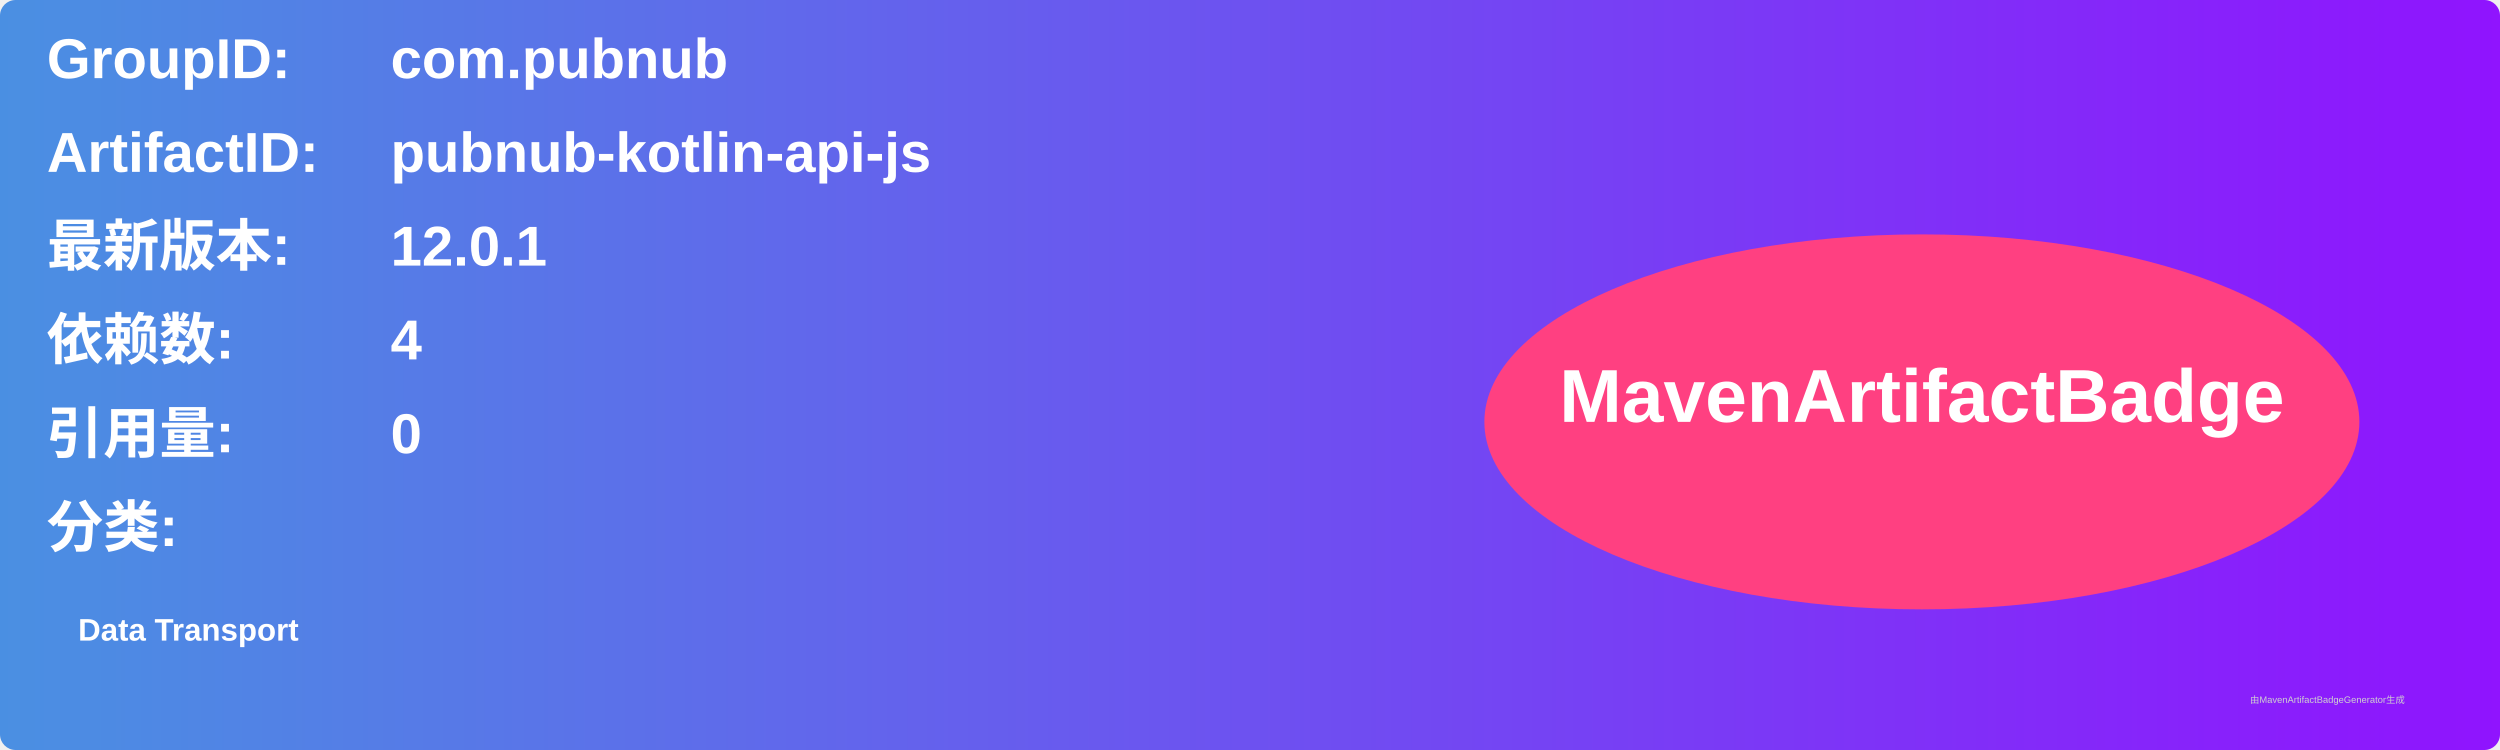
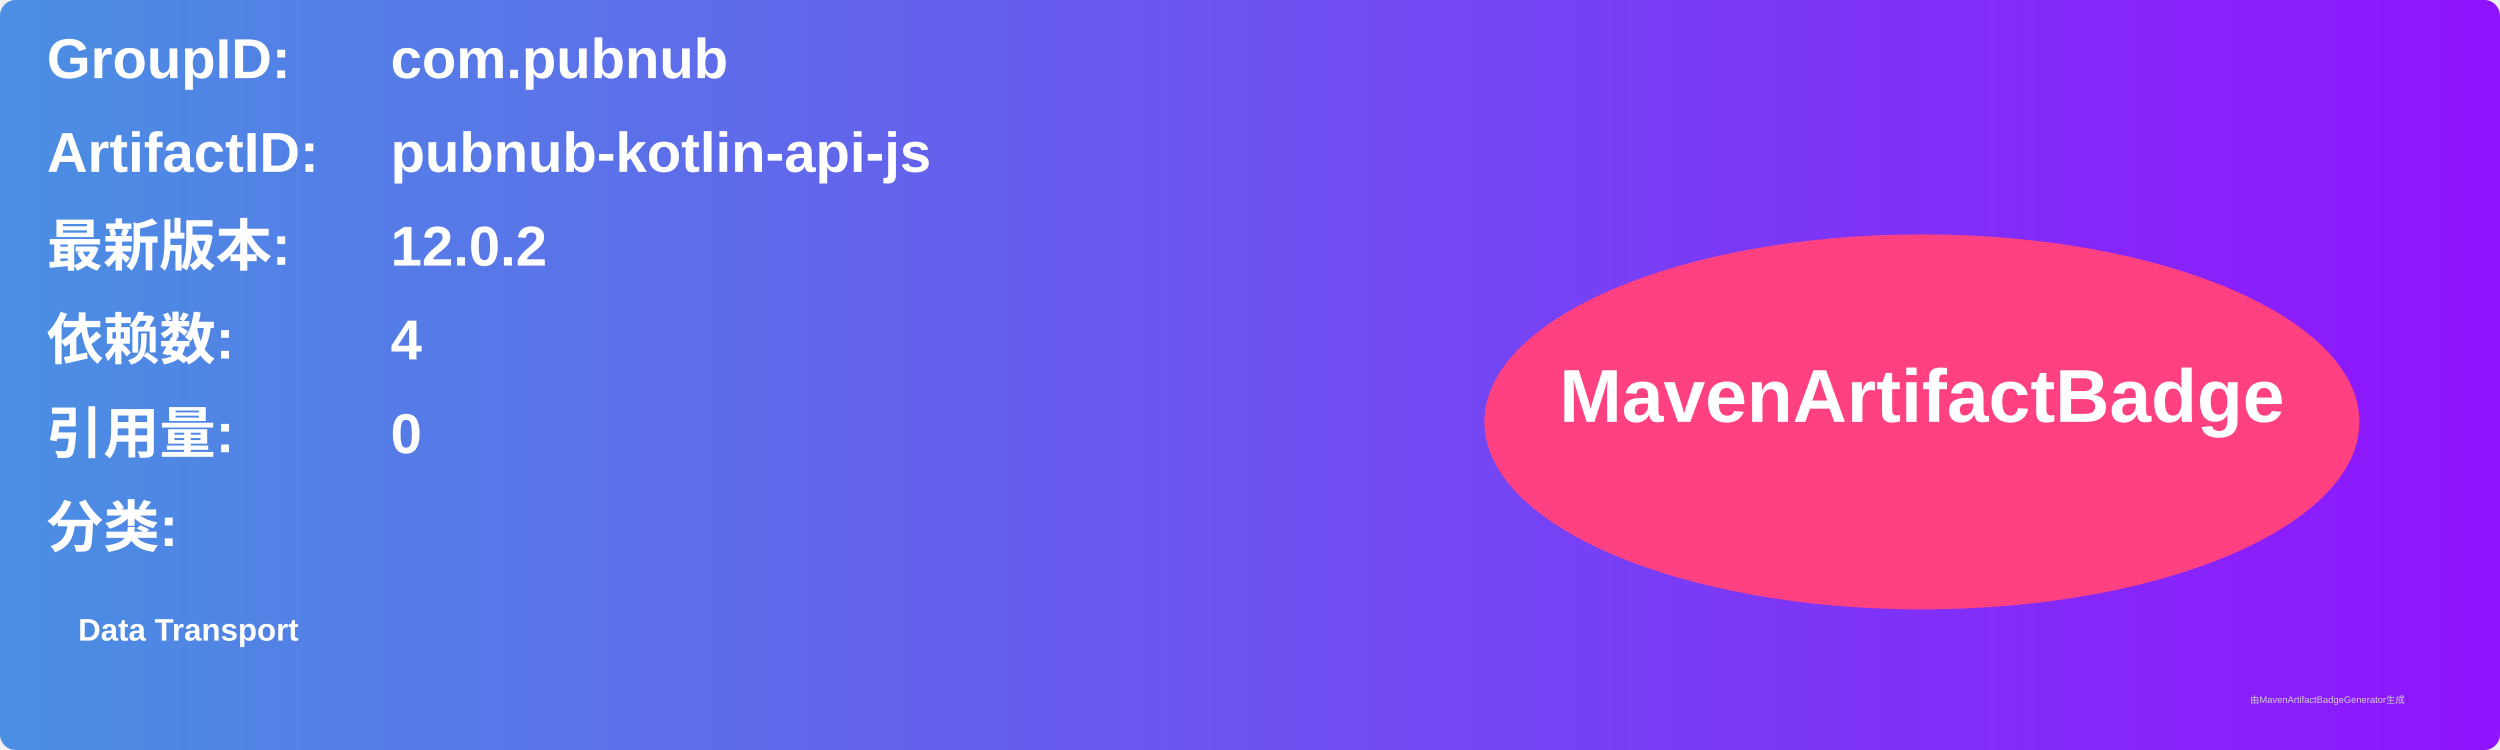
<svg xmlns="http://www.w3.org/2000/svg" width="800" height="240" viewBox="0 0 800 240">
  <linearGradient id="grad" x1="0%" y1="0%" x2="100%" y2="0%">
    <stop offset="0%" stop-color="#4a90e2" />
    <stop offset="100%" stop-color="#9013fe" />
  </linearGradient>
  <rect width="100%" height="100%" rx="5" ry="5" fill="url(#grad)" />
  <g transform="translate(15, 15)">
    <text x="0" y="10" font-family="Arial" font-size="18" fill="white" font-weight="bold" width="260">GroupID:</text>
    <text x="110" y="10" font-family="Arial" font-size="18" fill="white" font-weight="bold" width="460">com.pubnub</text>
    <text x="0" y="40" font-family="Arial" font-size="18" fill="white" font-weight="bold" width="260">ArtifactID:</text>
    <text x="110" y="40" font-family="Arial" font-size="18" fill="white" font-weight="bold" width="460">pubnub-kotlin-api-js</text>
    <text x="0" y="70" font-family="Arial" font-size="18" fill="white" font-weight="bold">最新版本:</text>
    <text x="110" y="70" font-family="Arial" font-size="18" fill="white" font-weight="bold">
-       <tspan font-weight="bold">12.0.1</tspan>
+       <tspan font-weight="bold">12.0.2</tspan>
    </text>
    <text x="0" y="100" font-family="Arial" font-size="18" fill="white" font-weight="bold">依赖数: </text>
    <text x="110" y="100" font-family="Arial" font-size="18" fill="white">
      <tspan font-weight="bold">4</tspan>
    </text>
    <text x="0" y="130" font-family="Arial" font-size="18" fill="white" font-weight="bold">引用量: </text>
    <text x="110" y="130" font-family="Arial" font-size="18" fill="white">
      <tspan font-weight="bold">0</tspan>
    </text>
    <text x="0" y="160" font-family="Arial" font-size="18" fill="white" font-weight="bold">分类:</text>
    <text x="10" y="190" font-family="Arial" font-size="10" fill="white">
      <tspan font-weight="bold">Data Transport</tspan>
    </text>
    <ellipse cx="600" cy="120" rx="140" ry="60" fill="#ff4081" />
    <text x="600" y="120" text-anchor="middle" font-family="Arial" font-size="24" fill="white" font-weight="bold">MavenArtifactBadge</text>
  </g>
  <text x="720" y="225" font-family="Arial" font-size="3" fill="#d0d0d0">由MavenArtifactBadgeGenerator生成</text>
</svg>
